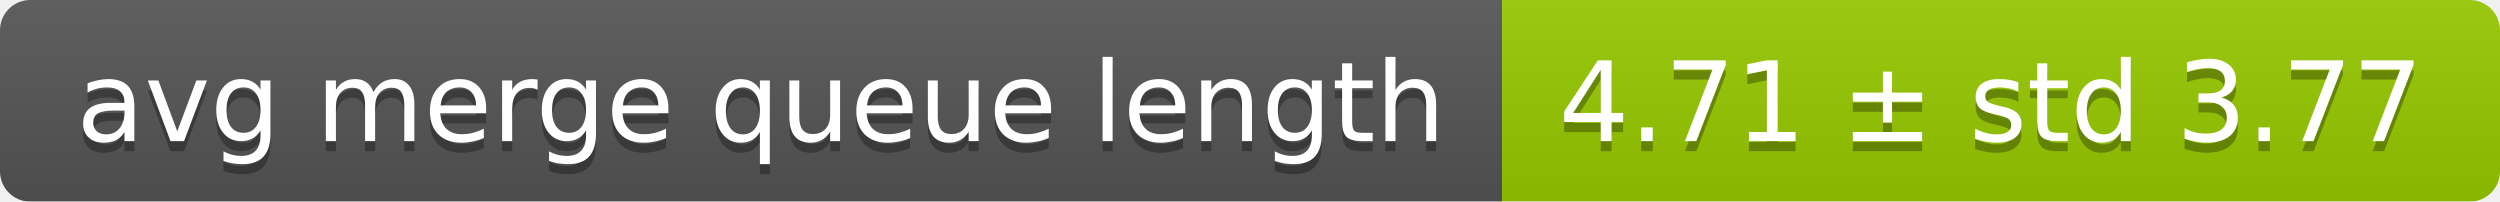
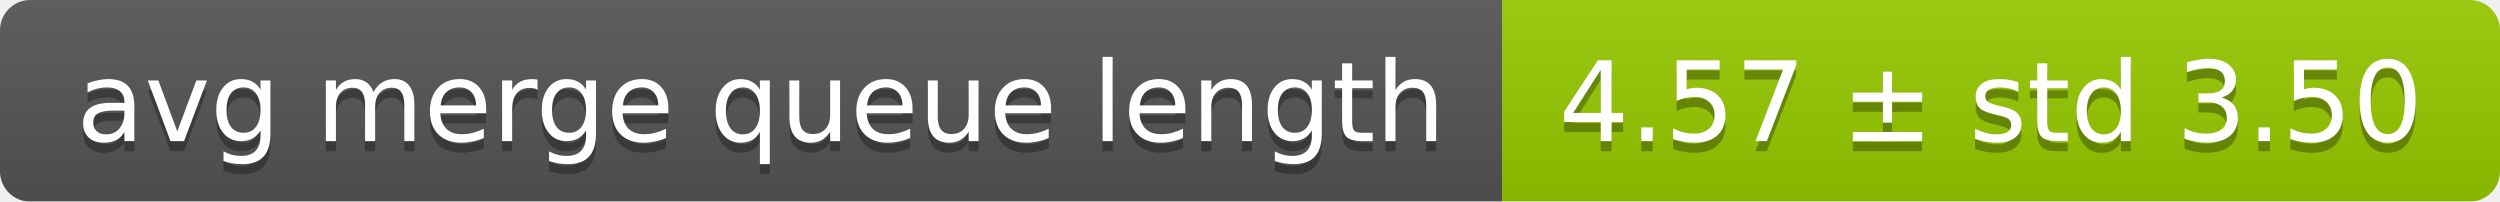
<svg xmlns="http://www.w3.org/2000/svg" width="248" height="20">
  <linearGradient id="smooth" x2="0" y2="100%">
    <stop offset="0" stop-color="#bbb" stop-opacity=".1" />
    <stop offset="1" stop-opacity=".1" />
  </linearGradient>
  <mask id="round">
    <rect width="248" height="20" rx="3" fill="#fff" />
  </mask>
  <g mask="url(#round)">
    <rect width="149" height="20" fill="#555" />
    <rect x="149" width="99" height="20" fill="#97ca00" />
    <rect width="248" height="20" fill="url(#smooth)" />
  </g>
  <g fill="#fff" text-anchor="middle" font-family="DejaVu Sans,Verdana,Geneva,sans-serif" font-size="11">
    <text x="75.5" y="15" fill="#010101" fill-opacity=".3">avg merge queue length</text>
    <text x="75.5" y="14">avg merge queue length</text>
-     <text x="197.5" y="15" fill="#010101" fill-opacity=".3">4.71 ± std 3.77</text>
-     <text x="197.5" y="14">4.71 ± std 3.77</text>
+     <text x="197.5" y="15" fill="#010101" fill-opacity=".3">4.57 ± std 3.50</text>
+     <text x="197.5" y="14">4.57 ± std 3.50</text>
  </g>
</svg>
